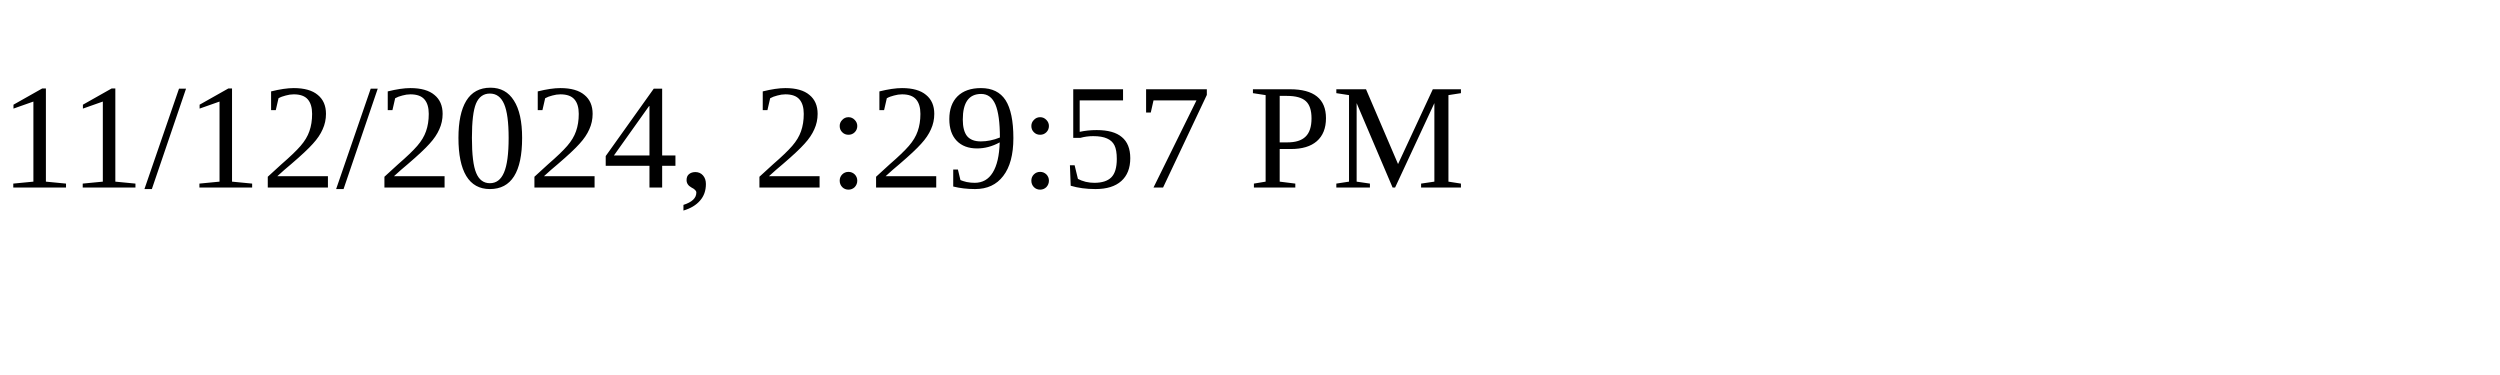
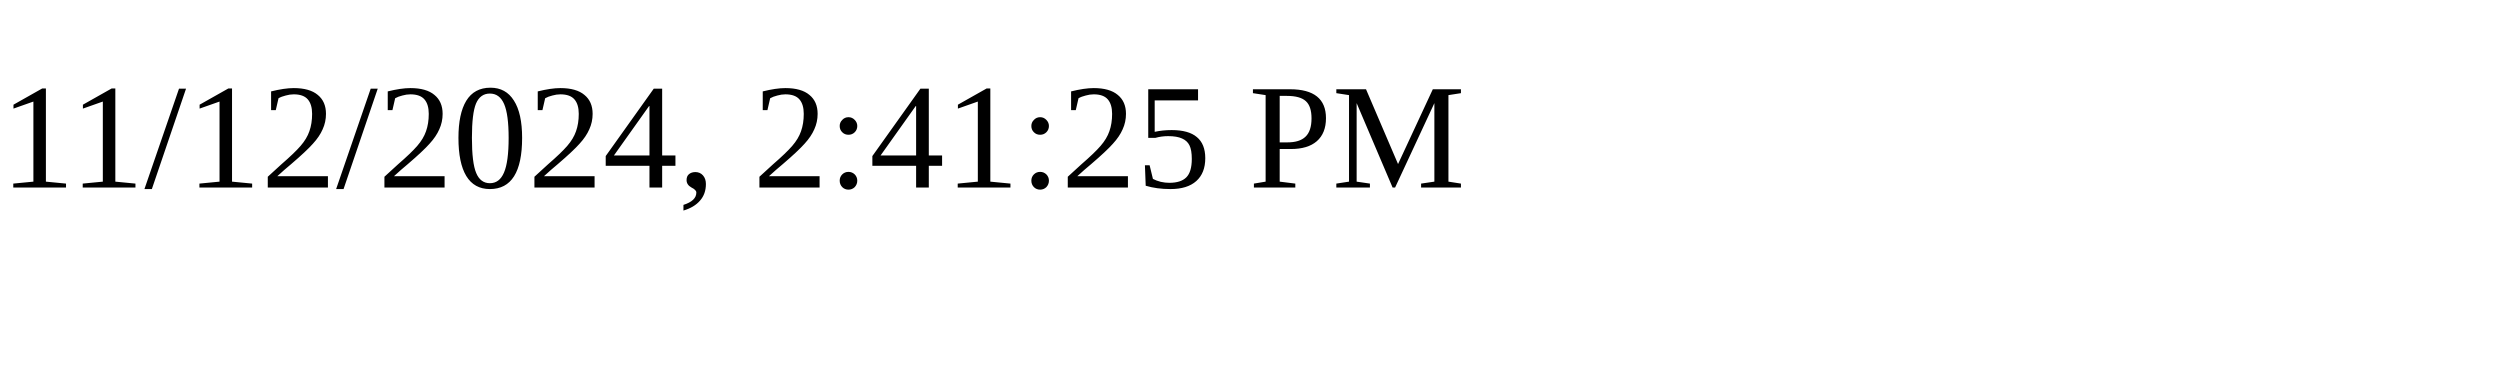
<svg xmlns="http://www.w3.org/2000/svg" height="30" width="200">
-   <text x="0" y="15">11/12/2024, 2:29:57 PM</text>
+   <text x="0" y="15">11/12/2024, 2:41:25 PM</text>
</svg>
